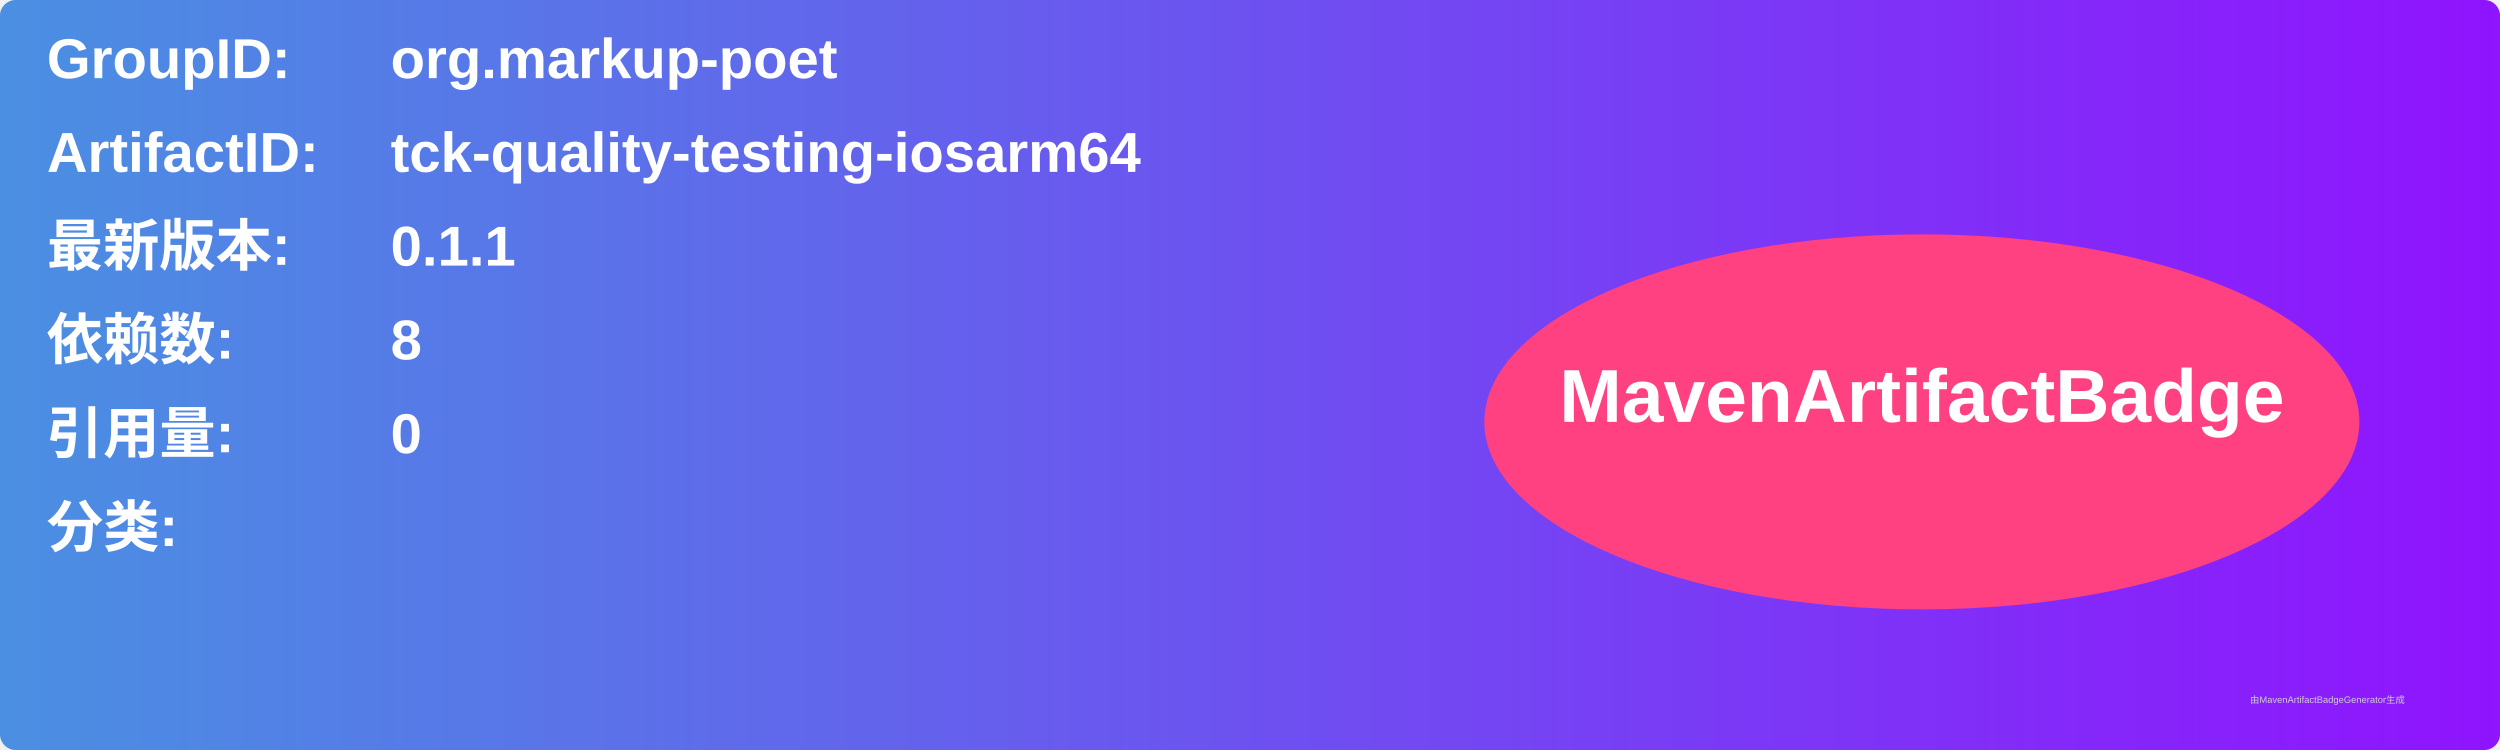
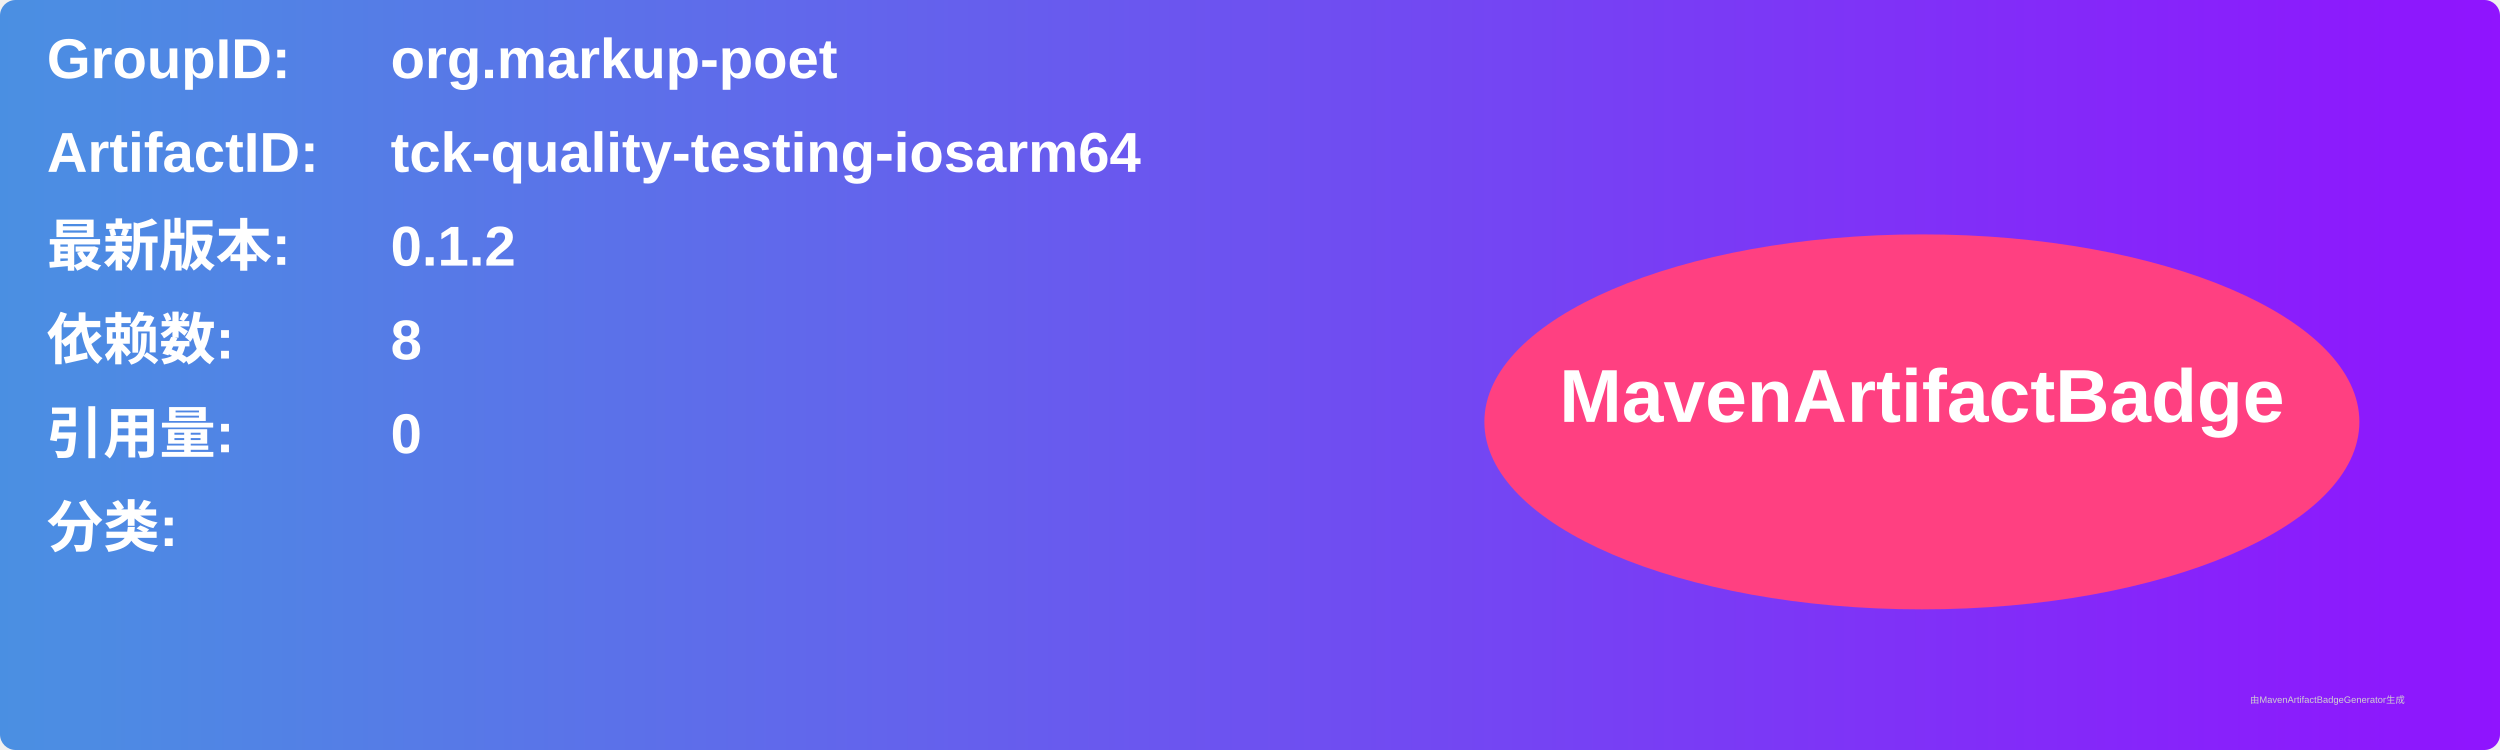
<svg xmlns="http://www.w3.org/2000/svg" width="800" height="240" viewBox="0 0 800 240">
  <linearGradient id="grad" x1="0%" y1="0%" x2="100%" y2="0%">
    <stop offset="0%" stop-color="#4a90e2" />
    <stop offset="100%" stop-color="#9013fe" />
  </linearGradient>
  <rect width="100%" height="100%" rx="5" ry="5" fill="url(#grad)" />
  <g transform="translate(15, 15)">
    <text x="0" y="10" font-family="Arial" font-size="18" fill="white" font-weight="bold" width="260">GroupID:</text>
    <text x="110" y="10" font-family="Arial" font-size="18" fill="white" font-weight="bold" width="460">org.markup-poet</text>
    <text x="0" y="40" font-family="Arial" font-size="18" fill="white" font-weight="bold" width="260">ArtifactID:</text>
    <text x="110" y="40" font-family="Arial" font-size="18" fill="white" font-weight="bold" width="460">tck-quality-testing-iosarm64</text>
    <text x="0" y="70" font-family="Arial" font-size="18" fill="white" font-weight="bold">最新版本:</text>
    <text x="110" y="70" font-family="Arial" font-size="18" fill="white" font-weight="bold">
-       <tspan font-weight="bold">0.1.1</tspan>
+       <tspan font-weight="bold">0.1.2</tspan>
    </text>
    <text x="0" y="100" font-family="Arial" font-size="18" fill="white" font-weight="bold">依赖数: </text>
    <text x="110" y="100" font-family="Arial" font-size="18" fill="white">
      <tspan font-weight="bold">8</tspan>
    </text>
    <text x="0" y="130" font-family="Arial" font-size="18" fill="white" font-weight="bold">引用量: </text>
    <text x="110" y="130" font-family="Arial" font-size="18" fill="white">
      <tspan font-weight="bold">0</tspan>
    </text>
    <text x="0" y="160" font-family="Arial" font-size="18" fill="white" font-weight="bold">分类:</text>
    <text x="10" y="190" font-family="Arial" font-size="10" fill="white">
      <tspan font-weight="bold" />
    </text>
    <ellipse cx="600" cy="120" rx="140" ry="60" fill="#ff4081" />
    <text x="600" y="120" text-anchor="middle" font-family="Arial" font-size="24" fill="white" font-weight="bold">MavenArtifactBadge</text>
  </g>
  <text x="720" y="225" font-family="Arial" font-size="3" fill="#d0d0d0">由MavenArtifactBadgeGenerator生成</text>
</svg>
